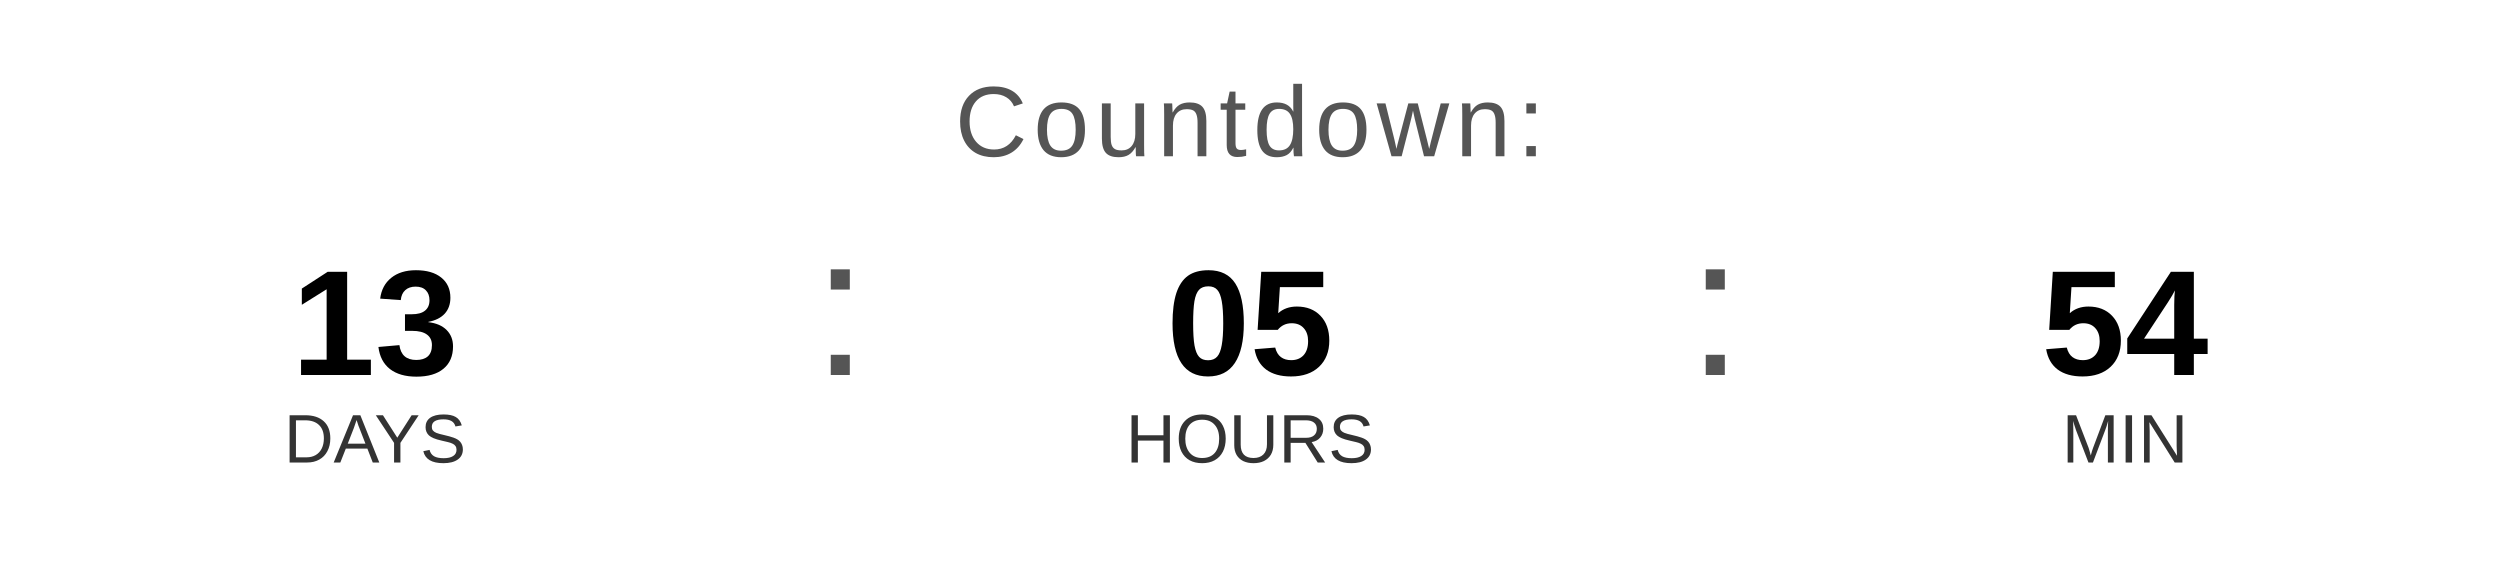
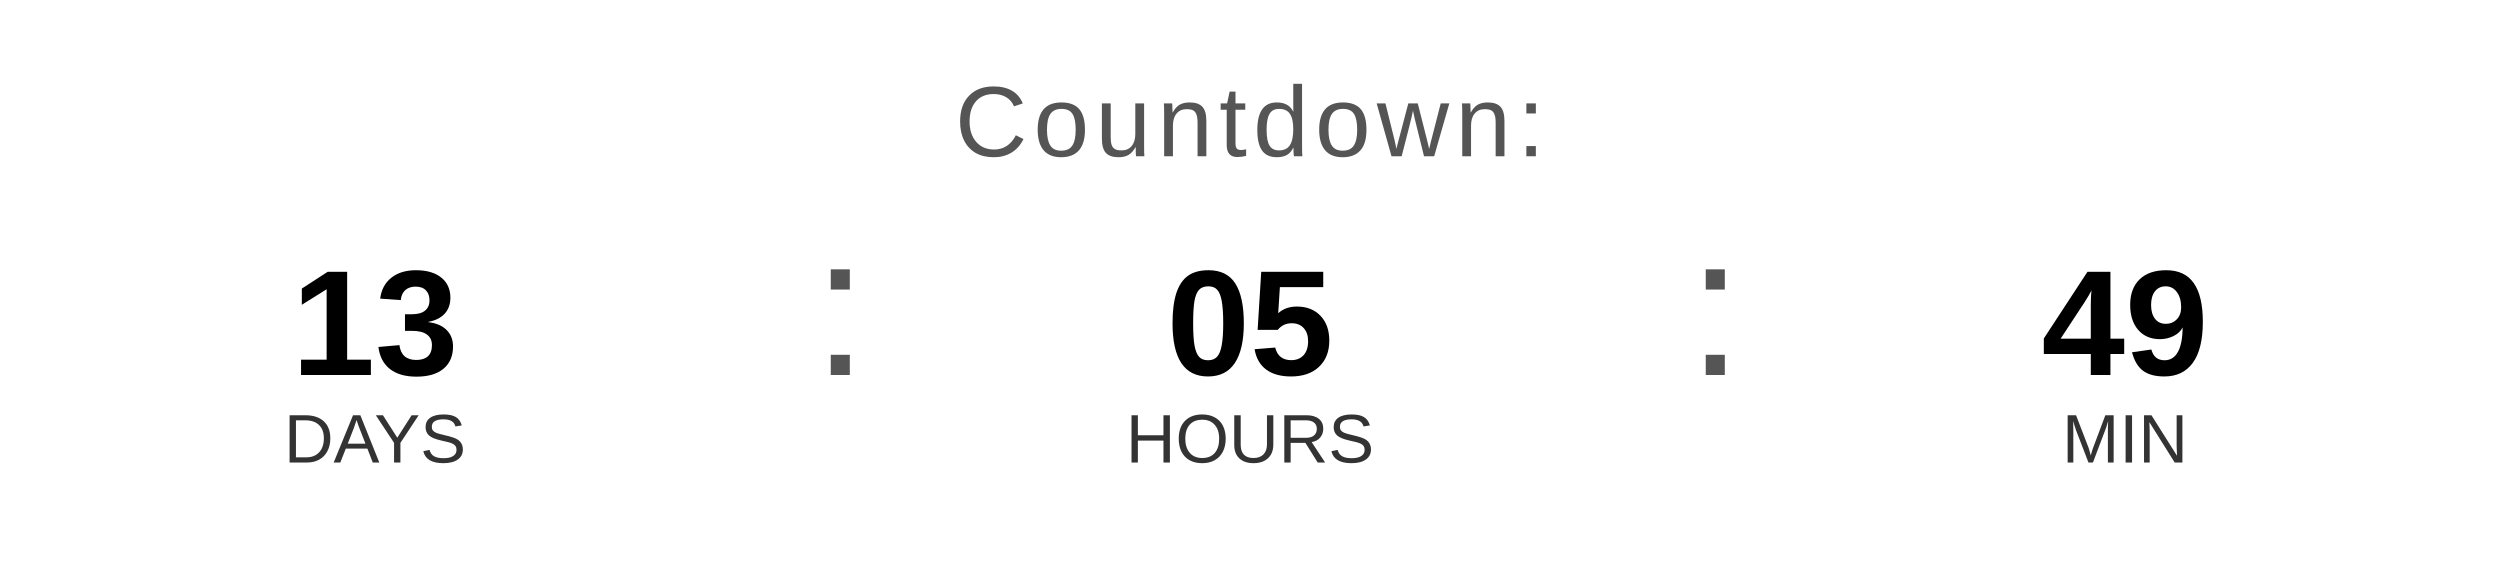
<svg xmlns="http://www.w3.org/2000/svg" width="400" height="90" viewBox="0 0 400 90">
  <text x="200" y="25" font-family="Arial, Helvetica, sans-serif" font-size="16" fill="#555555" text-anchor="middle" letter-spacing="1">
    Countdown:
  </text>
  <text x="60" y="60" font-family="Arial, Helvetica, sans-serif" font-size="24" font-weight="bold" fill="#000000" text-anchor="middle">13</text>
  <text x="60" y="74" font-family="Arial, Helvetica, sans-serif" font-size="11" fill="#333333" text-anchor="middle">DAYS</text>
  <text x="130" y="60" font-family="Arial, sans-serif" font-size="32" fill="#555555">:</text>
  <text x="200" y="60" font-family="Arial, Helvetica, sans-serif" font-size="24" font-weight="bold" fill="#000000" text-anchor="middle">05</text>
  <text x="200" y="74" font-family="Arial, Helvetica, sans-serif" font-size="11" fill="#333333" text-anchor="middle">HOURS</text>
  <text x="270" y="60" font-family="Arial, sans-serif" font-size="32" fill="#555555">:</text>
-   <text x="340" y="60" font-family="Arial, Helvetica, sans-serif" font-size="24" font-weight="bold" fill="#000000" text-anchor="middle">54</text>
+   <text x="340" y="60" font-family="Arial, Helvetica, sans-serif" font-size="24" font-weight="bold" fill="#000000" text-anchor="middle">49</text>
  <text x="340" y="74" font-family="Arial, Helvetica, sans-serif" font-size="11" fill="#333333" text-anchor="middle">MIN</text>
</svg>
